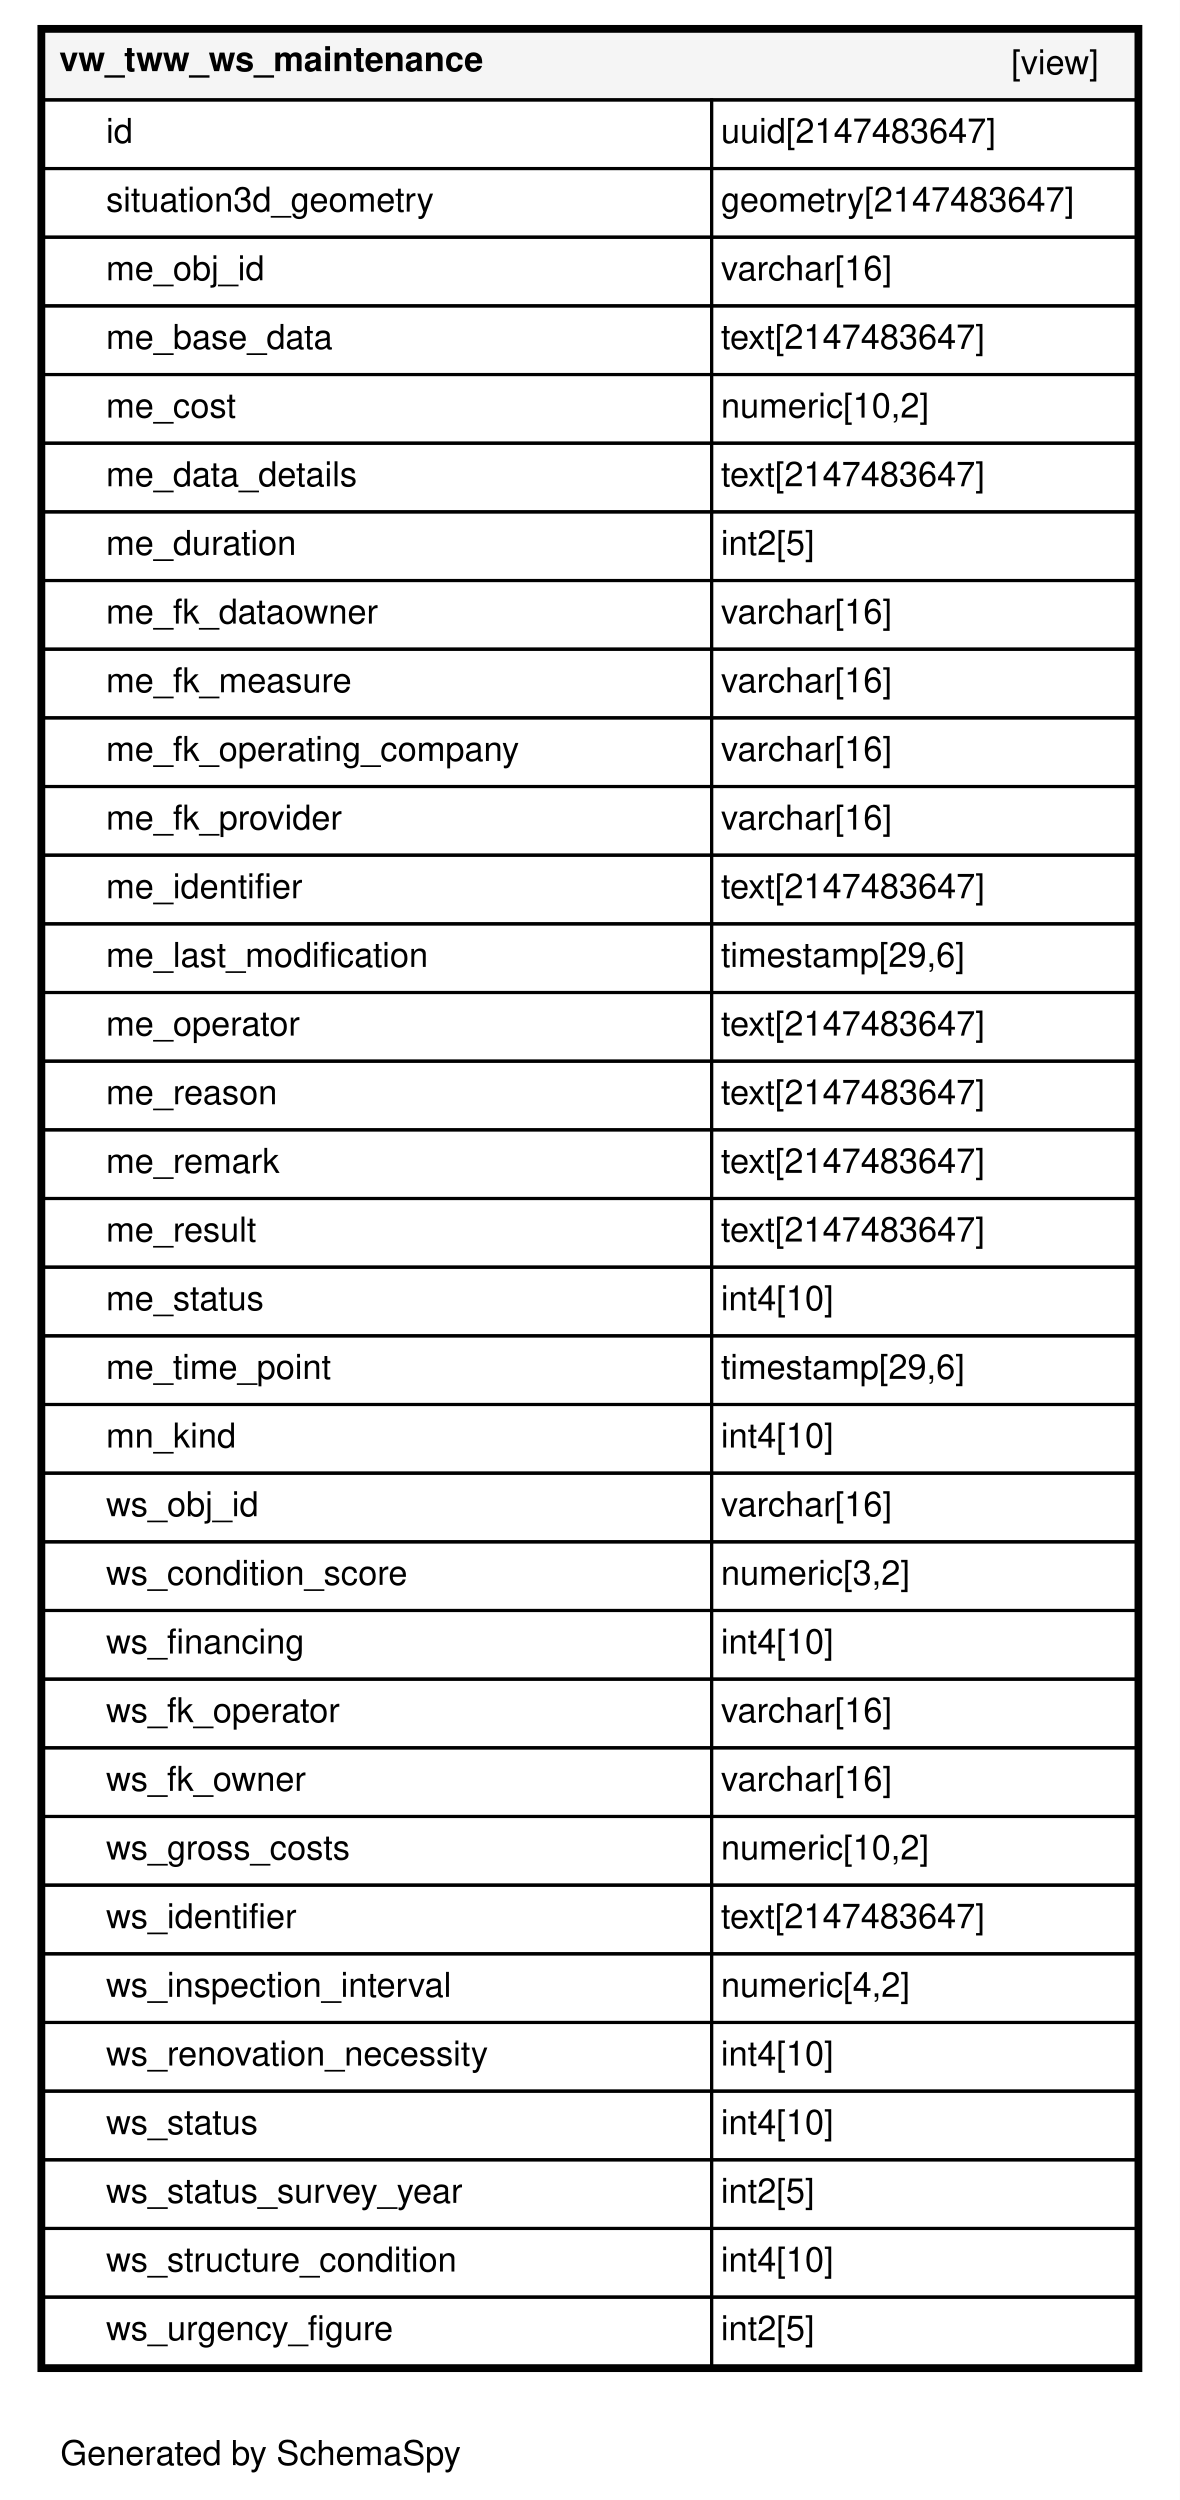
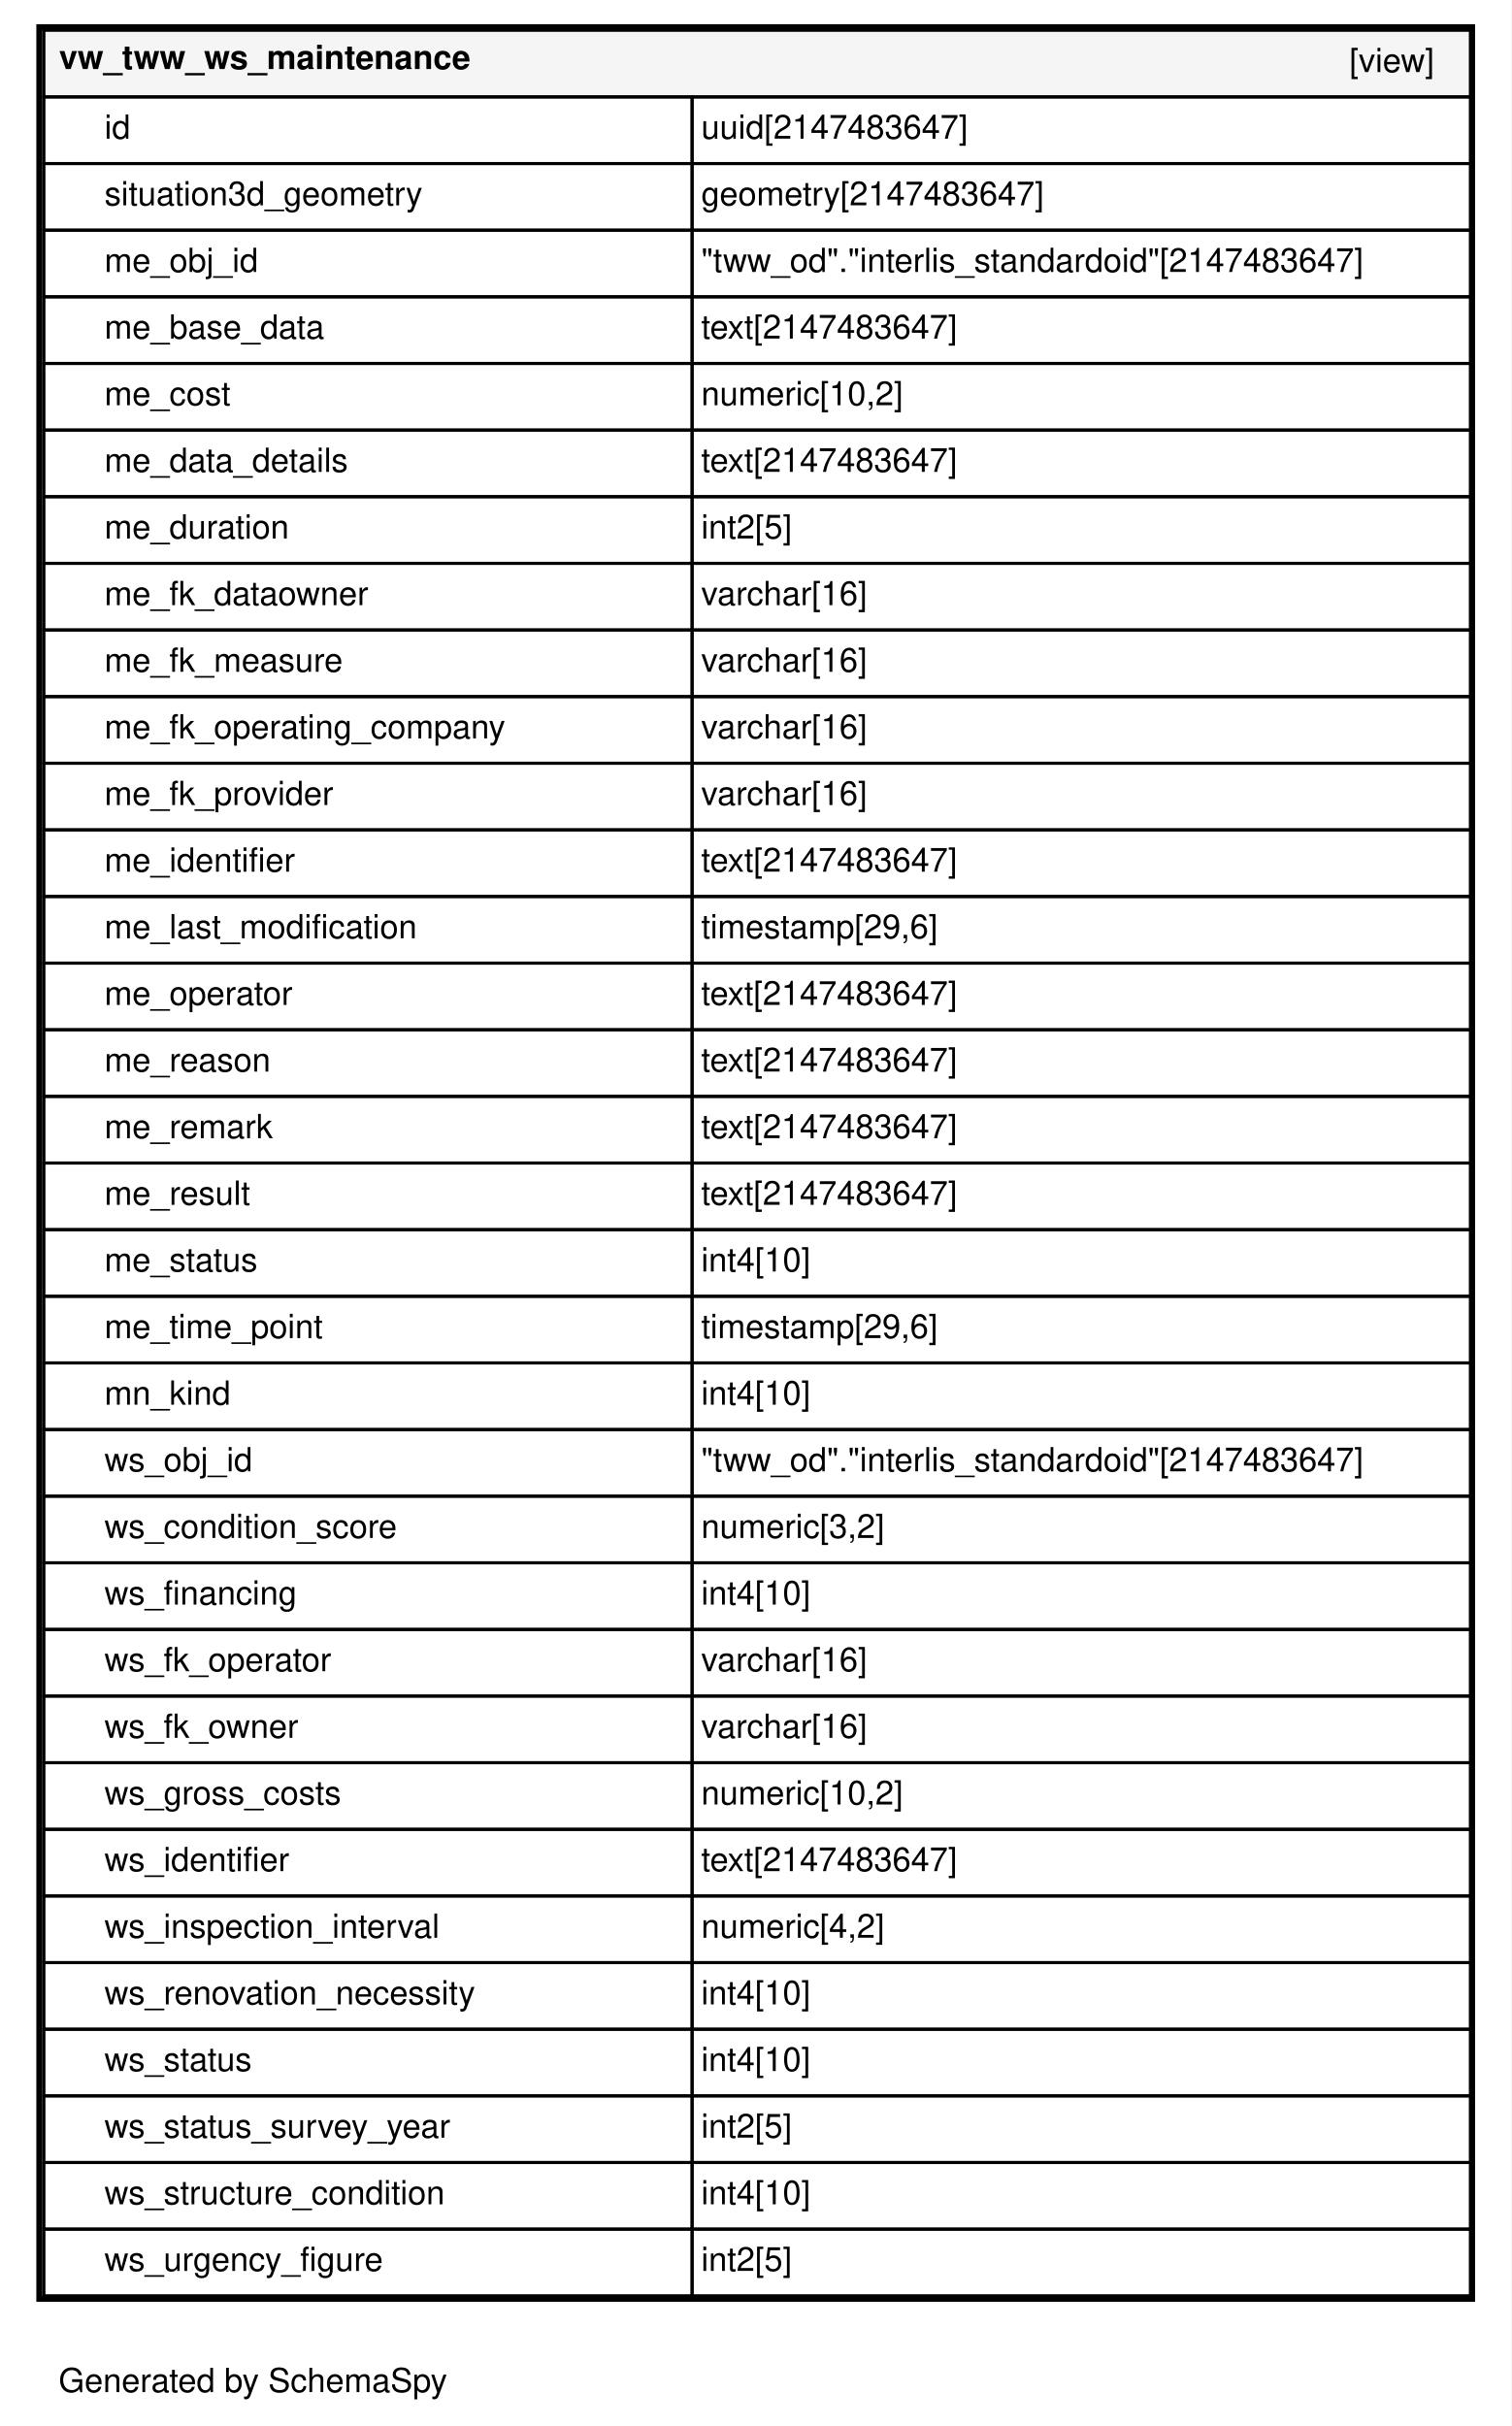
- <svg xmlns="http://www.w3.org/2000/svg" xmlns:xlink="http://www.w3.org/1999/xlink" width="378pt" height="801pt" viewBox="0.00 0.00 378.00 801.00">
+ <svg xmlns="http://www.w3.org/2000/svg" xmlns:xlink="http://www.w3.org/1999/xlink" width="499pt" height="801pt" viewBox="0.00 0.00 499.00 801.00">
  <g id="graph0" class="graph" transform="scale(1 1) rotate(0) translate(4 797)">
-     <polygon fill="#ffffff" stroke="transparent" points="-4,4 -4,-797 374,-797 374,4 -4,4" />
+     <polygon fill="#ffffff" stroke="transparent" points="-4,4 -4,-797 495,-797 495,4 -4,4" />
    <text text-anchor="middle" x="79.5" y="-7.2" font-family="Helvetica,sans-Serif" font-size="11.00">Generated by SchemaSpy</text>
    <g id="node1" class="node">
      <g id="a_node1">
        <a xlink:href="../../tables/vw_tww_ws_maintenance.html" xlink:title="vw_tww_ws_maintenance" target="_top">
-           <polygon fill="#ffffff" stroke="transparent" points="8,-37 8,-789 362,-789 362,-37 8,-37" />
-           <polygon fill="#f5f5f5" stroke="transparent" points="10,-765 10,-787 360,-787 360,-765 10,-765" />
-           <polygon fill="none" stroke="black" points="10,-765 10,-787 360,-787 360,-765 10,-765" />
-           <text text-anchor="start" x="15" y="-774.2" font-family="Helvetica,sans-Serif" font-weight="bold" font-size="11.00">vw_tww_ws_maintenance</text>
-           <text text-anchor="start" x="320" y="-773.2" font-family="Helvetica,sans-Serif" font-size="11.00">[view]</text>
-           <polygon fill="none" stroke="black" points="10,-743 10,-765 224,-765 224,-743 10,-743" />
-           <text text-anchor="start" x="30" y="-751.2" font-family="Helvetica,sans-Serif" font-size="11.00">id</text>
-           <polygon fill="none" stroke="black" points="224,-743 224,-765 360,-765 360,-743 224,-743" />
-           <text text-anchor="start" x="227" y="-751.2" font-family="Helvetica,sans-Serif" font-size="11.00">uuid[2147483647]</text>
-           <polygon fill="none" stroke="black" points="10,-721 10,-743 224,-743 224,-721 10,-721" />
-           <text text-anchor="start" x="30" y="-729.2" font-family="Helvetica,sans-Serif" font-size="11.00">situation3d_geometry</text>
-           <polygon fill="none" stroke="black" points="224,-721 224,-743 360,-743 360,-721 224,-721" />
-           <text text-anchor="start" x="227" y="-729.2" font-family="Helvetica,sans-Serif" font-size="11.00">geometry[2147483647]</text>
-           <polygon fill="none" stroke="black" points="10,-699 10,-721 224,-721 224,-699 10,-699" />
-           <text text-anchor="start" x="30" y="-707.2" font-family="Helvetica,sans-Serif" font-size="11.00">me_obj_id</text>
-           <polygon fill="none" stroke="black" points="224,-699 224,-721 360,-721 360,-699 224,-699" />
-           <text text-anchor="start" x="227" y="-707.2" font-family="Helvetica,sans-Serif" font-size="11.00">varchar[16]</text>
-           <polygon fill="none" stroke="black" points="10,-677 10,-699 224,-699 224,-677 10,-677" />
-           <text text-anchor="start" x="30" y="-685.2" font-family="Helvetica,sans-Serif" font-size="11.00">me_base_data</text>
-           <polygon fill="none" stroke="black" points="224,-677 224,-699 360,-699 360,-677 224,-677" />
-           <text text-anchor="start" x="227" y="-685.2" font-family="Helvetica,sans-Serif" font-size="11.00">text[2147483647]</text>
-           <polygon fill="none" stroke="black" points="10,-655 10,-677 224,-677 224,-655 10,-655" />
-           <text text-anchor="start" x="30" y="-663.2" font-family="Helvetica,sans-Serif" font-size="11.00">me_cost</text>
-           <polygon fill="none" stroke="black" points="224,-655 224,-677 360,-677 360,-655 224,-655" />
-           <text text-anchor="start" x="227" y="-663.2" font-family="Helvetica,sans-Serif" font-size="11.00">numeric[10,2]</text>
-           <polygon fill="none" stroke="black" points="10,-633 10,-655 224,-655 224,-633 10,-633" />
-           <text text-anchor="start" x="30" y="-641.2" font-family="Helvetica,sans-Serif" font-size="11.00">me_data_details</text>
-           <polygon fill="none" stroke="black" points="224,-633 224,-655 360,-655 360,-633 224,-633" />
-           <text text-anchor="start" x="227" y="-641.2" font-family="Helvetica,sans-Serif" font-size="11.00">text[2147483647]</text>
-           <polygon fill="none" stroke="black" points="10,-611 10,-633 224,-633 224,-611 10,-611" />
-           <text text-anchor="start" x="30" y="-619.2" font-family="Helvetica,sans-Serif" font-size="11.00">me_duration</text>
-           <polygon fill="none" stroke="black" points="224,-611 224,-633 360,-633 360,-611 224,-611" />
-           <text text-anchor="start" x="227" y="-619.2" font-family="Helvetica,sans-Serif" font-size="11.00">int2[5]</text>
-           <polygon fill="none" stroke="black" points="10,-589 10,-611 224,-611 224,-589 10,-589" />
-           <text text-anchor="start" x="30" y="-597.2" font-family="Helvetica,sans-Serif" font-size="11.00">me_fk_dataowner</text>
-           <polygon fill="none" stroke="black" points="224,-589 224,-611 360,-611 360,-589 224,-589" />
-           <text text-anchor="start" x="227" y="-597.2" font-family="Helvetica,sans-Serif" font-size="11.00">varchar[16]</text>
-           <polygon fill="none" stroke="black" points="10,-567 10,-589 224,-589 224,-567 10,-567" />
-           <text text-anchor="start" x="30" y="-575.2" font-family="Helvetica,sans-Serif" font-size="11.00">me_fk_measure</text>
-           <polygon fill="none" stroke="black" points="224,-567 224,-589 360,-589 360,-567 224,-567" />
-           <text text-anchor="start" x="227" y="-575.2" font-family="Helvetica,sans-Serif" font-size="11.00">varchar[16]</text>
-           <polygon fill="none" stroke="black" points="10,-545 10,-567 224,-567 224,-545 10,-545" />
-           <text text-anchor="start" x="30" y="-553.2" font-family="Helvetica,sans-Serif" font-size="11.00">me_fk_operating_company</text>
-           <polygon fill="none" stroke="black" points="224,-545 224,-567 360,-567 360,-545 224,-545" />
-           <text text-anchor="start" x="227" y="-553.2" font-family="Helvetica,sans-Serif" font-size="11.00">varchar[16]</text>
-           <polygon fill="none" stroke="black" points="10,-523 10,-545 224,-545 224,-523 10,-523" />
-           <text text-anchor="start" x="30" y="-531.2" font-family="Helvetica,sans-Serif" font-size="11.00">me_fk_provider</text>
-           <polygon fill="none" stroke="black" points="224,-523 224,-545 360,-545 360,-523 224,-523" />
-           <text text-anchor="start" x="227" y="-531.2" font-family="Helvetica,sans-Serif" font-size="11.00">varchar[16]</text>
-           <polygon fill="none" stroke="black" points="10,-501 10,-523 224,-523 224,-501 10,-501" />
-           <text text-anchor="start" x="30" y="-509.2" font-family="Helvetica,sans-Serif" font-size="11.00">me_identifier</text>
-           <polygon fill="none" stroke="black" points="224,-501 224,-523 360,-523 360,-501 224,-501" />
-           <text text-anchor="start" x="227" y="-509.2" font-family="Helvetica,sans-Serif" font-size="11.00">text[2147483647]</text>
-           <polygon fill="none" stroke="black" points="10,-479 10,-501 224,-501 224,-479 10,-479" />
-           <text text-anchor="start" x="30" y="-487.2" font-family="Helvetica,sans-Serif" font-size="11.00">me_last_modification</text>
-           <polygon fill="none" stroke="black" points="224,-479 224,-501 360,-501 360,-479 224,-479" />
-           <text text-anchor="start" x="227" y="-487.2" font-family="Helvetica,sans-Serif" font-size="11.00">timestamp[29,6]</text>
-           <polygon fill="none" stroke="black" points="10,-457 10,-479 224,-479 224,-457 10,-457" />
-           <text text-anchor="start" x="30" y="-465.2" font-family="Helvetica,sans-Serif" font-size="11.00">me_operator</text>
-           <polygon fill="none" stroke="black" points="224,-457 224,-479 360,-479 360,-457 224,-457" />
-           <text text-anchor="start" x="227" y="-465.2" font-family="Helvetica,sans-Serif" font-size="11.00">text[2147483647]</text>
-           <polygon fill="none" stroke="black" points="10,-435 10,-457 224,-457 224,-435 10,-435" />
-           <text text-anchor="start" x="30" y="-443.2" font-family="Helvetica,sans-Serif" font-size="11.00">me_reason</text>
-           <polygon fill="none" stroke="black" points="224,-435 224,-457 360,-457 360,-435 224,-435" />
-           <text text-anchor="start" x="227" y="-443.2" font-family="Helvetica,sans-Serif" font-size="11.00">text[2147483647]</text>
-           <polygon fill="none" stroke="black" points="10,-413 10,-435 224,-435 224,-413 10,-413" />
-           <text text-anchor="start" x="30" y="-421.2" font-family="Helvetica,sans-Serif" font-size="11.00">me_remark</text>
-           <polygon fill="none" stroke="black" points="224,-413 224,-435 360,-435 360,-413 224,-413" />
-           <text text-anchor="start" x="227" y="-421.2" font-family="Helvetica,sans-Serif" font-size="11.00">text[2147483647]</text>
-           <polygon fill="none" stroke="black" points="10,-391 10,-413 224,-413 224,-391 10,-391" />
-           <text text-anchor="start" x="30" y="-399.2" font-family="Helvetica,sans-Serif" font-size="11.00">me_result</text>
-           <polygon fill="none" stroke="black" points="224,-391 224,-413 360,-413 360,-391 224,-391" />
-           <text text-anchor="start" x="227" y="-399.2" font-family="Helvetica,sans-Serif" font-size="11.00">text[2147483647]</text>
-           <polygon fill="none" stroke="black" points="10,-369 10,-391 224,-391 224,-369 10,-369" />
-           <text text-anchor="start" x="30" y="-377.2" font-family="Helvetica,sans-Serif" font-size="11.00">me_status</text>
-           <polygon fill="none" stroke="black" points="224,-369 224,-391 360,-391 360,-369 224,-369" />
-           <text text-anchor="start" x="227" y="-377.2" font-family="Helvetica,sans-Serif" font-size="11.00">int4[10]</text>
-           <polygon fill="none" stroke="black" points="10,-347 10,-369 224,-369 224,-347 10,-347" />
-           <text text-anchor="start" x="30" y="-355.2" font-family="Helvetica,sans-Serif" font-size="11.00">me_time_point</text>
-           <polygon fill="none" stroke="black" points="224,-347 224,-369 360,-369 360,-347 224,-347" />
-           <text text-anchor="start" x="227" y="-355.2" font-family="Helvetica,sans-Serif" font-size="11.00">timestamp[29,6]</text>
-           <polygon fill="none" stroke="black" points="10,-325 10,-347 224,-347 224,-325 10,-325" />
-           <text text-anchor="start" x="30" y="-333.2" font-family="Helvetica,sans-Serif" font-size="11.00">mn_kind</text>
-           <polygon fill="none" stroke="black" points="224,-325 224,-347 360,-347 360,-325 224,-325" />
-           <text text-anchor="start" x="227" y="-333.2" font-family="Helvetica,sans-Serif" font-size="11.00">int4[10]</text>
-           <polygon fill="none" stroke="black" points="10,-303 10,-325 224,-325 224,-303 10,-303" />
-           <text text-anchor="start" x="30" y="-311.2" font-family="Helvetica,sans-Serif" font-size="11.00">ws_obj_id</text>
-           <polygon fill="none" stroke="black" points="224,-303 224,-325 360,-325 360,-303 224,-303" />
-           <text text-anchor="start" x="227" y="-311.2" font-family="Helvetica,sans-Serif" font-size="11.00">varchar[16]</text>
-           <polygon fill="none" stroke="black" points="10,-281 10,-303 224,-303 224,-281 10,-281" />
-           <text text-anchor="start" x="30" y="-289.2" font-family="Helvetica,sans-Serif" font-size="11.00">ws_condition_score</text>
-           <polygon fill="none" stroke="black" points="224,-281 224,-303 360,-303 360,-281 224,-281" />
-           <text text-anchor="start" x="227" y="-289.2" font-family="Helvetica,sans-Serif" font-size="11.00">numeric[3,2]</text>
-           <polygon fill="none" stroke="black" points="10,-259 10,-281 224,-281 224,-259 10,-259" />
-           <text text-anchor="start" x="30" y="-267.2" font-family="Helvetica,sans-Serif" font-size="11.00">ws_financing</text>
-           <polygon fill="none" stroke="black" points="224,-259 224,-281 360,-281 360,-259 224,-259" />
-           <text text-anchor="start" x="227" y="-267.2" font-family="Helvetica,sans-Serif" font-size="11.00">int4[10]</text>
-           <polygon fill="none" stroke="black" points="10,-237 10,-259 224,-259 224,-237 10,-237" />
-           <text text-anchor="start" x="30" y="-245.2" font-family="Helvetica,sans-Serif" font-size="11.00">ws_fk_operator</text>
-           <polygon fill="none" stroke="black" points="224,-237 224,-259 360,-259 360,-237 224,-237" />
-           <text text-anchor="start" x="227" y="-245.2" font-family="Helvetica,sans-Serif" font-size="11.00">varchar[16]</text>
-           <polygon fill="none" stroke="black" points="10,-215 10,-237 224,-237 224,-215 10,-215" />
-           <text text-anchor="start" x="30" y="-223.2" font-family="Helvetica,sans-Serif" font-size="11.00">ws_fk_owner</text>
-           <polygon fill="none" stroke="black" points="224,-215 224,-237 360,-237 360,-215 224,-215" />
-           <text text-anchor="start" x="227" y="-223.2" font-family="Helvetica,sans-Serif" font-size="11.00">varchar[16]</text>
-           <polygon fill="none" stroke="black" points="10,-193 10,-215 224,-215 224,-193 10,-193" />
-           <text text-anchor="start" x="30" y="-201.2" font-family="Helvetica,sans-Serif" font-size="11.00">ws_gross_costs</text>
-           <polygon fill="none" stroke="black" points="224,-193 224,-215 360,-215 360,-193 224,-193" />
-           <text text-anchor="start" x="227" y="-201.2" font-family="Helvetica,sans-Serif" font-size="11.00">numeric[10,2]</text>
-           <polygon fill="none" stroke="black" points="10,-171 10,-193 224,-193 224,-171 10,-171" />
-           <text text-anchor="start" x="30" y="-179.2" font-family="Helvetica,sans-Serif" font-size="11.00">ws_identifier</text>
-           <polygon fill="none" stroke="black" points="224,-171 224,-193 360,-193 360,-171 224,-171" />
-           <text text-anchor="start" x="227" y="-179.2" font-family="Helvetica,sans-Serif" font-size="11.00">text[2147483647]</text>
-           <polygon fill="none" stroke="black" points="10,-149 10,-171 224,-171 224,-149 10,-149" />
-           <text text-anchor="start" x="30" y="-157.2" font-family="Helvetica,sans-Serif" font-size="11.00">ws_inspection_interval</text>
-           <polygon fill="none" stroke="black" points="224,-149 224,-171 360,-171 360,-149 224,-149" />
-           <text text-anchor="start" x="227" y="-157.2" font-family="Helvetica,sans-Serif" font-size="11.00">numeric[4,2]</text>
-           <polygon fill="none" stroke="black" points="10,-127 10,-149 224,-149 224,-127 10,-127" />
-           <text text-anchor="start" x="30" y="-135.2" font-family="Helvetica,sans-Serif" font-size="11.00">ws_renovation_necessity</text>
-           <polygon fill="none" stroke="black" points="224,-127 224,-149 360,-149 360,-127 224,-127" />
-           <text text-anchor="start" x="227" y="-135.2" font-family="Helvetica,sans-Serif" font-size="11.00">int4[10]</text>
-           <polygon fill="none" stroke="black" points="10,-105 10,-127 224,-127 224,-105 10,-105" />
-           <text text-anchor="start" x="30" y="-113.2" font-family="Helvetica,sans-Serif" font-size="11.00">ws_status</text>
-           <polygon fill="none" stroke="black" points="224,-105 224,-127 360,-127 360,-105 224,-105" />
-           <text text-anchor="start" x="227" y="-113.2" font-family="Helvetica,sans-Serif" font-size="11.00">int4[10]</text>
-           <polygon fill="none" stroke="black" points="10,-83 10,-105 224,-105 224,-83 10,-83" />
-           <text text-anchor="start" x="30" y="-91.2" font-family="Helvetica,sans-Serif" font-size="11.00">ws_status_survey_year</text>
-           <polygon fill="none" stroke="black" points="224,-83 224,-105 360,-105 360,-83 224,-83" />
-           <text text-anchor="start" x="227" y="-91.2" font-family="Helvetica,sans-Serif" font-size="11.00">int2[5]</text>
-           <polygon fill="none" stroke="black" points="10,-61 10,-83 224,-83 224,-61 10,-61" />
-           <text text-anchor="start" x="30" y="-69.2" font-family="Helvetica,sans-Serif" font-size="11.00">ws_structure_condition</text>
-           <polygon fill="none" stroke="black" points="224,-61 224,-83 360,-83 360,-61 224,-61" />
-           <text text-anchor="start" x="227" y="-69.2" font-family="Helvetica,sans-Serif" font-size="11.00">int4[10]</text>
-           <polygon fill="none" stroke="black" points="10,-39 10,-61 224,-61 224,-39 10,-39" />
-           <text text-anchor="start" x="30" y="-47.2" font-family="Helvetica,sans-Serif" font-size="11.00">ws_urgency_figure</text>
-           <polygon fill="none" stroke="black" points="224,-39 224,-61 360,-61 360,-39 224,-39" />
-           <text text-anchor="start" x="227" y="-47.2" font-family="Helvetica,sans-Serif" font-size="11.00">int2[5]</text>
-           <polygon fill="none" stroke="black" stroke-width="2" points="9,-38 9,-788 361,-788 361,-38 9,-38" />
+           <polygon fill="#ffffff" stroke="transparent" points="8,-37 8,-789 483,-789 483,-37 8,-37" />
+           <polygon fill="#f5f5f5" stroke="transparent" points="10.5,-765 10.5,-787 481.5,-787 481.5,-765 10.5,-765" />
+           <polygon fill="none" stroke="black" points="10.5,-765 10.5,-787 481.5,-787 481.5,-765 10.5,-765" />
+           <text text-anchor="start" x="15.5" y="-774.2" font-family="Helvetica,sans-Serif" font-weight="bold" font-size="11.00">vw_tww_ws_maintenance</text>
+           <text text-anchor="start" x="441.5" y="-773.2" font-family="Helvetica,sans-Serif" font-size="11.00">[view]</text>
+           <polygon fill="none" stroke="black" points="10.5,-743 10.5,-765 224.5,-765 224.5,-743 10.5,-743" />
+           <text text-anchor="start" x="30.5" y="-751.2" font-family="Helvetica,sans-Serif" font-size="11.00">id</text>
+           <polygon fill="none" stroke="black" points="224.5,-743 224.5,-765 481.5,-765 481.5,-743 224.5,-743" />
+           <text text-anchor="start" x="227.5" y="-751.2" font-family="Helvetica,sans-Serif" font-size="11.00">uuid[2147483647]</text>
+           <polygon fill="none" stroke="black" points="10.5,-721 10.5,-743 224.5,-743 224.5,-721 10.5,-721" />
+           <text text-anchor="start" x="30.5" y="-729.2" font-family="Helvetica,sans-Serif" font-size="11.00">situation3d_geometry</text>
+           <polygon fill="none" stroke="black" points="224.5,-721 224.5,-743 481.5,-743 481.5,-721 224.5,-721" />
+           <text text-anchor="start" x="227.5" y="-729.2" font-family="Helvetica,sans-Serif" font-size="11.00">geometry[2147483647]</text>
+           <polygon fill="none" stroke="black" points="10.5,-699 10.5,-721 224.5,-721 224.5,-699 10.5,-699" />
+           <text text-anchor="start" x="30.5" y="-707.2" font-family="Helvetica,sans-Serif" font-size="11.00">me_obj_id</text>
+           <polygon fill="none" stroke="black" points="224.5,-699 224.5,-721 481.5,-721 481.5,-699 224.5,-699" />
+           <text text-anchor="start" x="227.5" y="-707.2" font-family="Helvetica,sans-Serif" font-size="11.00">"tww_od"."interlis_standardoid"[2147483647]</text>
+           <polygon fill="none" stroke="black" points="10.5,-677 10.5,-699 224.5,-699 224.5,-677 10.5,-677" />
+           <text text-anchor="start" x="30.5" y="-685.2" font-family="Helvetica,sans-Serif" font-size="11.00">me_base_data</text>
+           <polygon fill="none" stroke="black" points="224.5,-677 224.5,-699 481.5,-699 481.5,-677 224.5,-677" />
+           <text text-anchor="start" x="227.5" y="-685.2" font-family="Helvetica,sans-Serif" font-size="11.00">text[2147483647]</text>
+           <polygon fill="none" stroke="black" points="10.5,-655 10.5,-677 224.5,-677 224.5,-655 10.5,-655" />
+           <text text-anchor="start" x="30.5" y="-663.2" font-family="Helvetica,sans-Serif" font-size="11.00">me_cost</text>
+           <polygon fill="none" stroke="black" points="224.5,-655 224.5,-677 481.5,-677 481.5,-655 224.5,-655" />
+           <text text-anchor="start" x="227.5" y="-663.2" font-family="Helvetica,sans-Serif" font-size="11.00">numeric[10,2]</text>
+           <polygon fill="none" stroke="black" points="10.5,-633 10.5,-655 224.5,-655 224.5,-633 10.5,-633" />
+           <text text-anchor="start" x="30.5" y="-641.2" font-family="Helvetica,sans-Serif" font-size="11.00">me_data_details</text>
+           <polygon fill="none" stroke="black" points="224.5,-633 224.5,-655 481.5,-655 481.5,-633 224.5,-633" />
+           <text text-anchor="start" x="227.5" y="-641.2" font-family="Helvetica,sans-Serif" font-size="11.00">text[2147483647]</text>
+           <polygon fill="none" stroke="black" points="10.5,-611 10.5,-633 224.5,-633 224.5,-611 10.5,-611" />
+           <text text-anchor="start" x="30.5" y="-619.2" font-family="Helvetica,sans-Serif" font-size="11.00">me_duration</text>
+           <polygon fill="none" stroke="black" points="224.5,-611 224.5,-633 481.5,-633 481.5,-611 224.5,-611" />
+           <text text-anchor="start" x="227.5" y="-619.2" font-family="Helvetica,sans-Serif" font-size="11.00">int2[5]</text>
+           <polygon fill="none" stroke="black" points="10.5,-589 10.5,-611 224.5,-611 224.5,-589 10.5,-589" />
+           <text text-anchor="start" x="30.5" y="-597.2" font-family="Helvetica,sans-Serif" font-size="11.00">me_fk_dataowner</text>
+           <polygon fill="none" stroke="black" points="224.5,-589 224.5,-611 481.5,-611 481.5,-589 224.5,-589" />
+           <text text-anchor="start" x="227.5" y="-597.2" font-family="Helvetica,sans-Serif" font-size="11.00">varchar[16]</text>
+           <polygon fill="none" stroke="black" points="10.5,-567 10.5,-589 224.5,-589 224.5,-567 10.5,-567" />
+           <text text-anchor="start" x="30.5" y="-575.2" font-family="Helvetica,sans-Serif" font-size="11.00">me_fk_measure</text>
+           <polygon fill="none" stroke="black" points="224.5,-567 224.5,-589 481.5,-589 481.5,-567 224.5,-567" />
+           <text text-anchor="start" x="227.5" y="-575.2" font-family="Helvetica,sans-Serif" font-size="11.00">varchar[16]</text>
+           <polygon fill="none" stroke="black" points="10.5,-545 10.5,-567 224.5,-567 224.5,-545 10.5,-545" />
+           <text text-anchor="start" x="30.5" y="-553.2" font-family="Helvetica,sans-Serif" font-size="11.00">me_fk_operating_company</text>
+           <polygon fill="none" stroke="black" points="224.5,-545 224.5,-567 481.5,-567 481.5,-545 224.5,-545" />
+           <text text-anchor="start" x="227.5" y="-553.2" font-family="Helvetica,sans-Serif" font-size="11.00">varchar[16]</text>
+           <polygon fill="none" stroke="black" points="10.5,-523 10.5,-545 224.5,-545 224.5,-523 10.5,-523" />
+           <text text-anchor="start" x="30.5" y="-531.2" font-family="Helvetica,sans-Serif" font-size="11.00">me_fk_provider</text>
+           <polygon fill="none" stroke="black" points="224.5,-523 224.5,-545 481.5,-545 481.5,-523 224.5,-523" />
+           <text text-anchor="start" x="227.5" y="-531.2" font-family="Helvetica,sans-Serif" font-size="11.00">varchar[16]</text>
+           <polygon fill="none" stroke="black" points="10.5,-501 10.5,-523 224.5,-523 224.5,-501 10.5,-501" />
+           <text text-anchor="start" x="30.5" y="-509.2" font-family="Helvetica,sans-Serif" font-size="11.00">me_identifier</text>
+           <polygon fill="none" stroke="black" points="224.5,-501 224.5,-523 481.5,-523 481.5,-501 224.5,-501" />
+           <text text-anchor="start" x="227.5" y="-509.2" font-family="Helvetica,sans-Serif" font-size="11.00">text[2147483647]</text>
+           <polygon fill="none" stroke="black" points="10.5,-479 10.5,-501 224.5,-501 224.5,-479 10.5,-479" />
+           <text text-anchor="start" x="30.5" y="-487.2" font-family="Helvetica,sans-Serif" font-size="11.00">me_last_modification</text>
+           <polygon fill="none" stroke="black" points="224.5,-479 224.5,-501 481.5,-501 481.5,-479 224.5,-479" />
+           <text text-anchor="start" x="227.5" y="-487.2" font-family="Helvetica,sans-Serif" font-size="11.00">timestamp[29,6]</text>
+           <polygon fill="none" stroke="black" points="10.5,-457 10.5,-479 224.5,-479 224.5,-457 10.5,-457" />
+           <text text-anchor="start" x="30.5" y="-465.2" font-family="Helvetica,sans-Serif" font-size="11.00">me_operator</text>
+           <polygon fill="none" stroke="black" points="224.5,-457 224.5,-479 481.5,-479 481.5,-457 224.5,-457" />
+           <text text-anchor="start" x="227.5" y="-465.2" font-family="Helvetica,sans-Serif" font-size="11.00">text[2147483647]</text>
+           <polygon fill="none" stroke="black" points="10.5,-435 10.5,-457 224.5,-457 224.5,-435 10.5,-435" />
+           <text text-anchor="start" x="30.5" y="-443.2" font-family="Helvetica,sans-Serif" font-size="11.00">me_reason</text>
+           <polygon fill="none" stroke="black" points="224.5,-435 224.5,-457 481.5,-457 481.5,-435 224.5,-435" />
+           <text text-anchor="start" x="227.5" y="-443.2" font-family="Helvetica,sans-Serif" font-size="11.00">text[2147483647]</text>
+           <polygon fill="none" stroke="black" points="10.5,-413 10.5,-435 224.5,-435 224.5,-413 10.5,-413" />
+           <text text-anchor="start" x="30.5" y="-421.2" font-family="Helvetica,sans-Serif" font-size="11.00">me_remark</text>
+           <polygon fill="none" stroke="black" points="224.5,-413 224.5,-435 481.5,-435 481.5,-413 224.5,-413" />
+           <text text-anchor="start" x="227.5" y="-421.2" font-family="Helvetica,sans-Serif" font-size="11.00">text[2147483647]</text>
+           <polygon fill="none" stroke="black" points="10.5,-391 10.5,-413 224.5,-413 224.5,-391 10.5,-391" />
+           <text text-anchor="start" x="30.5" y="-399.2" font-family="Helvetica,sans-Serif" font-size="11.00">me_result</text>
+           <polygon fill="none" stroke="black" points="224.5,-391 224.5,-413 481.5,-413 481.5,-391 224.5,-391" />
+           <text text-anchor="start" x="227.5" y="-399.2" font-family="Helvetica,sans-Serif" font-size="11.00">text[2147483647]</text>
+           <polygon fill="none" stroke="black" points="10.5,-369 10.5,-391 224.5,-391 224.5,-369 10.5,-369" />
+           <text text-anchor="start" x="30.5" y="-377.2" font-family="Helvetica,sans-Serif" font-size="11.00">me_status</text>
+           <polygon fill="none" stroke="black" points="224.5,-369 224.5,-391 481.5,-391 481.5,-369 224.5,-369" />
+           <text text-anchor="start" x="227.5" y="-377.2" font-family="Helvetica,sans-Serif" font-size="11.00">int4[10]</text>
+           <polygon fill="none" stroke="black" points="10.5,-347 10.5,-369 224.5,-369 224.5,-347 10.5,-347" />
+           <text text-anchor="start" x="30.5" y="-355.2" font-family="Helvetica,sans-Serif" font-size="11.00">me_time_point</text>
+           <polygon fill="none" stroke="black" points="224.5,-347 224.5,-369 481.5,-369 481.5,-347 224.5,-347" />
+           <text text-anchor="start" x="227.5" y="-355.2" font-family="Helvetica,sans-Serif" font-size="11.00">timestamp[29,6]</text>
+           <polygon fill="none" stroke="black" points="10.5,-325 10.5,-347 224.5,-347 224.5,-325 10.5,-325" />
+           <text text-anchor="start" x="30.5" y="-333.2" font-family="Helvetica,sans-Serif" font-size="11.00">mn_kind</text>
+           <polygon fill="none" stroke="black" points="224.5,-325 224.5,-347 481.5,-347 481.5,-325 224.5,-325" />
+           <text text-anchor="start" x="227.5" y="-333.2" font-family="Helvetica,sans-Serif" font-size="11.00">int4[10]</text>
+           <polygon fill="none" stroke="black" points="10.5,-303 10.5,-325 224.5,-325 224.5,-303 10.5,-303" />
+           <text text-anchor="start" x="30.5" y="-311.2" font-family="Helvetica,sans-Serif" font-size="11.00">ws_obj_id</text>
+           <polygon fill="none" stroke="black" points="224.5,-303 224.5,-325 481.5,-325 481.5,-303 224.5,-303" />
+           <text text-anchor="start" x="227.5" y="-311.2" font-family="Helvetica,sans-Serif" font-size="11.00">"tww_od"."interlis_standardoid"[2147483647]</text>
+           <polygon fill="none" stroke="black" points="10.5,-281 10.5,-303 224.5,-303 224.5,-281 10.5,-281" />
+           <text text-anchor="start" x="30.5" y="-289.2" font-family="Helvetica,sans-Serif" font-size="11.00">ws_condition_score</text>
+           <polygon fill="none" stroke="black" points="224.5,-281 224.5,-303 481.5,-303 481.5,-281 224.5,-281" />
+           <text text-anchor="start" x="227.5" y="-289.2" font-family="Helvetica,sans-Serif" font-size="11.00">numeric[3,2]</text>
+           <polygon fill="none" stroke="black" points="10.5,-259 10.5,-281 224.5,-281 224.5,-259 10.5,-259" />
+           <text text-anchor="start" x="30.5" y="-267.2" font-family="Helvetica,sans-Serif" font-size="11.00">ws_financing</text>
+           <polygon fill="none" stroke="black" points="224.5,-259 224.5,-281 481.5,-281 481.5,-259 224.5,-259" />
+           <text text-anchor="start" x="227.5" y="-267.2" font-family="Helvetica,sans-Serif" font-size="11.00">int4[10]</text>
+           <polygon fill="none" stroke="black" points="10.5,-237 10.5,-259 224.5,-259 224.5,-237 10.5,-237" />
+           <text text-anchor="start" x="30.5" y="-245.2" font-family="Helvetica,sans-Serif" font-size="11.00">ws_fk_operator</text>
+           <polygon fill="none" stroke="black" points="224.5,-237 224.5,-259 481.5,-259 481.5,-237 224.5,-237" />
+           <text text-anchor="start" x="227.5" y="-245.2" font-family="Helvetica,sans-Serif" font-size="11.00">varchar[16]</text>
+           <polygon fill="none" stroke="black" points="10.5,-215 10.5,-237 224.5,-237 224.5,-215 10.5,-215" />
+           <text text-anchor="start" x="30.5" y="-223.2" font-family="Helvetica,sans-Serif" font-size="11.00">ws_fk_owner</text>
+           <polygon fill="none" stroke="black" points="224.5,-215 224.5,-237 481.5,-237 481.5,-215 224.5,-215" />
+           <text text-anchor="start" x="227.5" y="-223.2" font-family="Helvetica,sans-Serif" font-size="11.00">varchar[16]</text>
+           <polygon fill="none" stroke="black" points="10.5,-193 10.5,-215 224.5,-215 224.5,-193 10.5,-193" />
+           <text text-anchor="start" x="30.5" y="-201.2" font-family="Helvetica,sans-Serif" font-size="11.00">ws_gross_costs</text>
+           <polygon fill="none" stroke="black" points="224.5,-193 224.5,-215 481.5,-215 481.5,-193 224.5,-193" />
+           <text text-anchor="start" x="227.5" y="-201.2" font-family="Helvetica,sans-Serif" font-size="11.00">numeric[10,2]</text>
+           <polygon fill="none" stroke="black" points="10.5,-171 10.5,-193 224.5,-193 224.5,-171 10.5,-171" />
+           <text text-anchor="start" x="30.5" y="-179.2" font-family="Helvetica,sans-Serif" font-size="11.00">ws_identifier</text>
+           <polygon fill="none" stroke="black" points="224.5,-171 224.5,-193 481.5,-193 481.5,-171 224.5,-171" />
+           <text text-anchor="start" x="227.5" y="-179.2" font-family="Helvetica,sans-Serif" font-size="11.00">text[2147483647]</text>
+           <polygon fill="none" stroke="black" points="10.5,-149 10.5,-171 224.5,-171 224.5,-149 10.5,-149" />
+           <text text-anchor="start" x="30.5" y="-157.2" font-family="Helvetica,sans-Serif" font-size="11.00">ws_inspection_interval</text>
+           <polygon fill="none" stroke="black" points="224.5,-149 224.5,-171 481.5,-171 481.5,-149 224.5,-149" />
+           <text text-anchor="start" x="227.5" y="-157.2" font-family="Helvetica,sans-Serif" font-size="11.00">numeric[4,2]</text>
+           <polygon fill="none" stroke="black" points="10.5,-127 10.5,-149 224.5,-149 224.5,-127 10.5,-127" />
+           <text text-anchor="start" x="30.5" y="-135.2" font-family="Helvetica,sans-Serif" font-size="11.00">ws_renovation_necessity</text>
+           <polygon fill="none" stroke="black" points="224.5,-127 224.5,-149 481.5,-149 481.5,-127 224.5,-127" />
+           <text text-anchor="start" x="227.5" y="-135.2" font-family="Helvetica,sans-Serif" font-size="11.00">int4[10]</text>
+           <polygon fill="none" stroke="black" points="10.5,-105 10.5,-127 224.5,-127 224.5,-105 10.5,-105" />
+           <text text-anchor="start" x="30.5" y="-113.2" font-family="Helvetica,sans-Serif" font-size="11.00">ws_status</text>
+           <polygon fill="none" stroke="black" points="224.5,-105 224.5,-127 481.5,-127 481.5,-105 224.5,-105" />
+           <text text-anchor="start" x="227.5" y="-113.2" font-family="Helvetica,sans-Serif" font-size="11.00">int4[10]</text>
+           <polygon fill="none" stroke="black" points="10.5,-83 10.5,-105 224.5,-105 224.5,-83 10.5,-83" />
+           <text text-anchor="start" x="30.5" y="-91.2" font-family="Helvetica,sans-Serif" font-size="11.00">ws_status_survey_year</text>
+           <polygon fill="none" stroke="black" points="224.5,-83 224.5,-105 481.5,-105 481.5,-83 224.5,-83" />
+           <text text-anchor="start" x="227.5" y="-91.2" font-family="Helvetica,sans-Serif" font-size="11.00">int2[5]</text>
+           <polygon fill="none" stroke="black" points="10.5,-61 10.5,-83 224.5,-83 224.5,-61 10.5,-61" />
+           <text text-anchor="start" x="30.5" y="-69.2" font-family="Helvetica,sans-Serif" font-size="11.00">ws_structure_condition</text>
+           <polygon fill="none" stroke="black" points="224.5,-61 224.5,-83 481.5,-83 481.5,-61 224.5,-61" />
+           <text text-anchor="start" x="227.5" y="-69.2" font-family="Helvetica,sans-Serif" font-size="11.00">int4[10]</text>
+           <polygon fill="none" stroke="black" points="10.5,-39 10.5,-61 224.5,-61 224.5,-39 10.5,-39" />
+           <text text-anchor="start" x="30.5" y="-47.2" font-family="Helvetica,sans-Serif" font-size="11.00">ws_urgency_figure</text>
+           <polygon fill="none" stroke="black" points="224.5,-39 224.5,-61 481.5,-61 481.5,-39 224.5,-39" />
+           <text text-anchor="start" x="227.5" y="-47.2" font-family="Helvetica,sans-Serif" font-size="11.00">int2[5]</text>
+           <polygon fill="none" stroke="black" stroke-width="2" points="9,-38 9,-788 482,-788 482,-38 9,-38" />
        </a>
      </g>
    </g>
  </g>
</svg>
